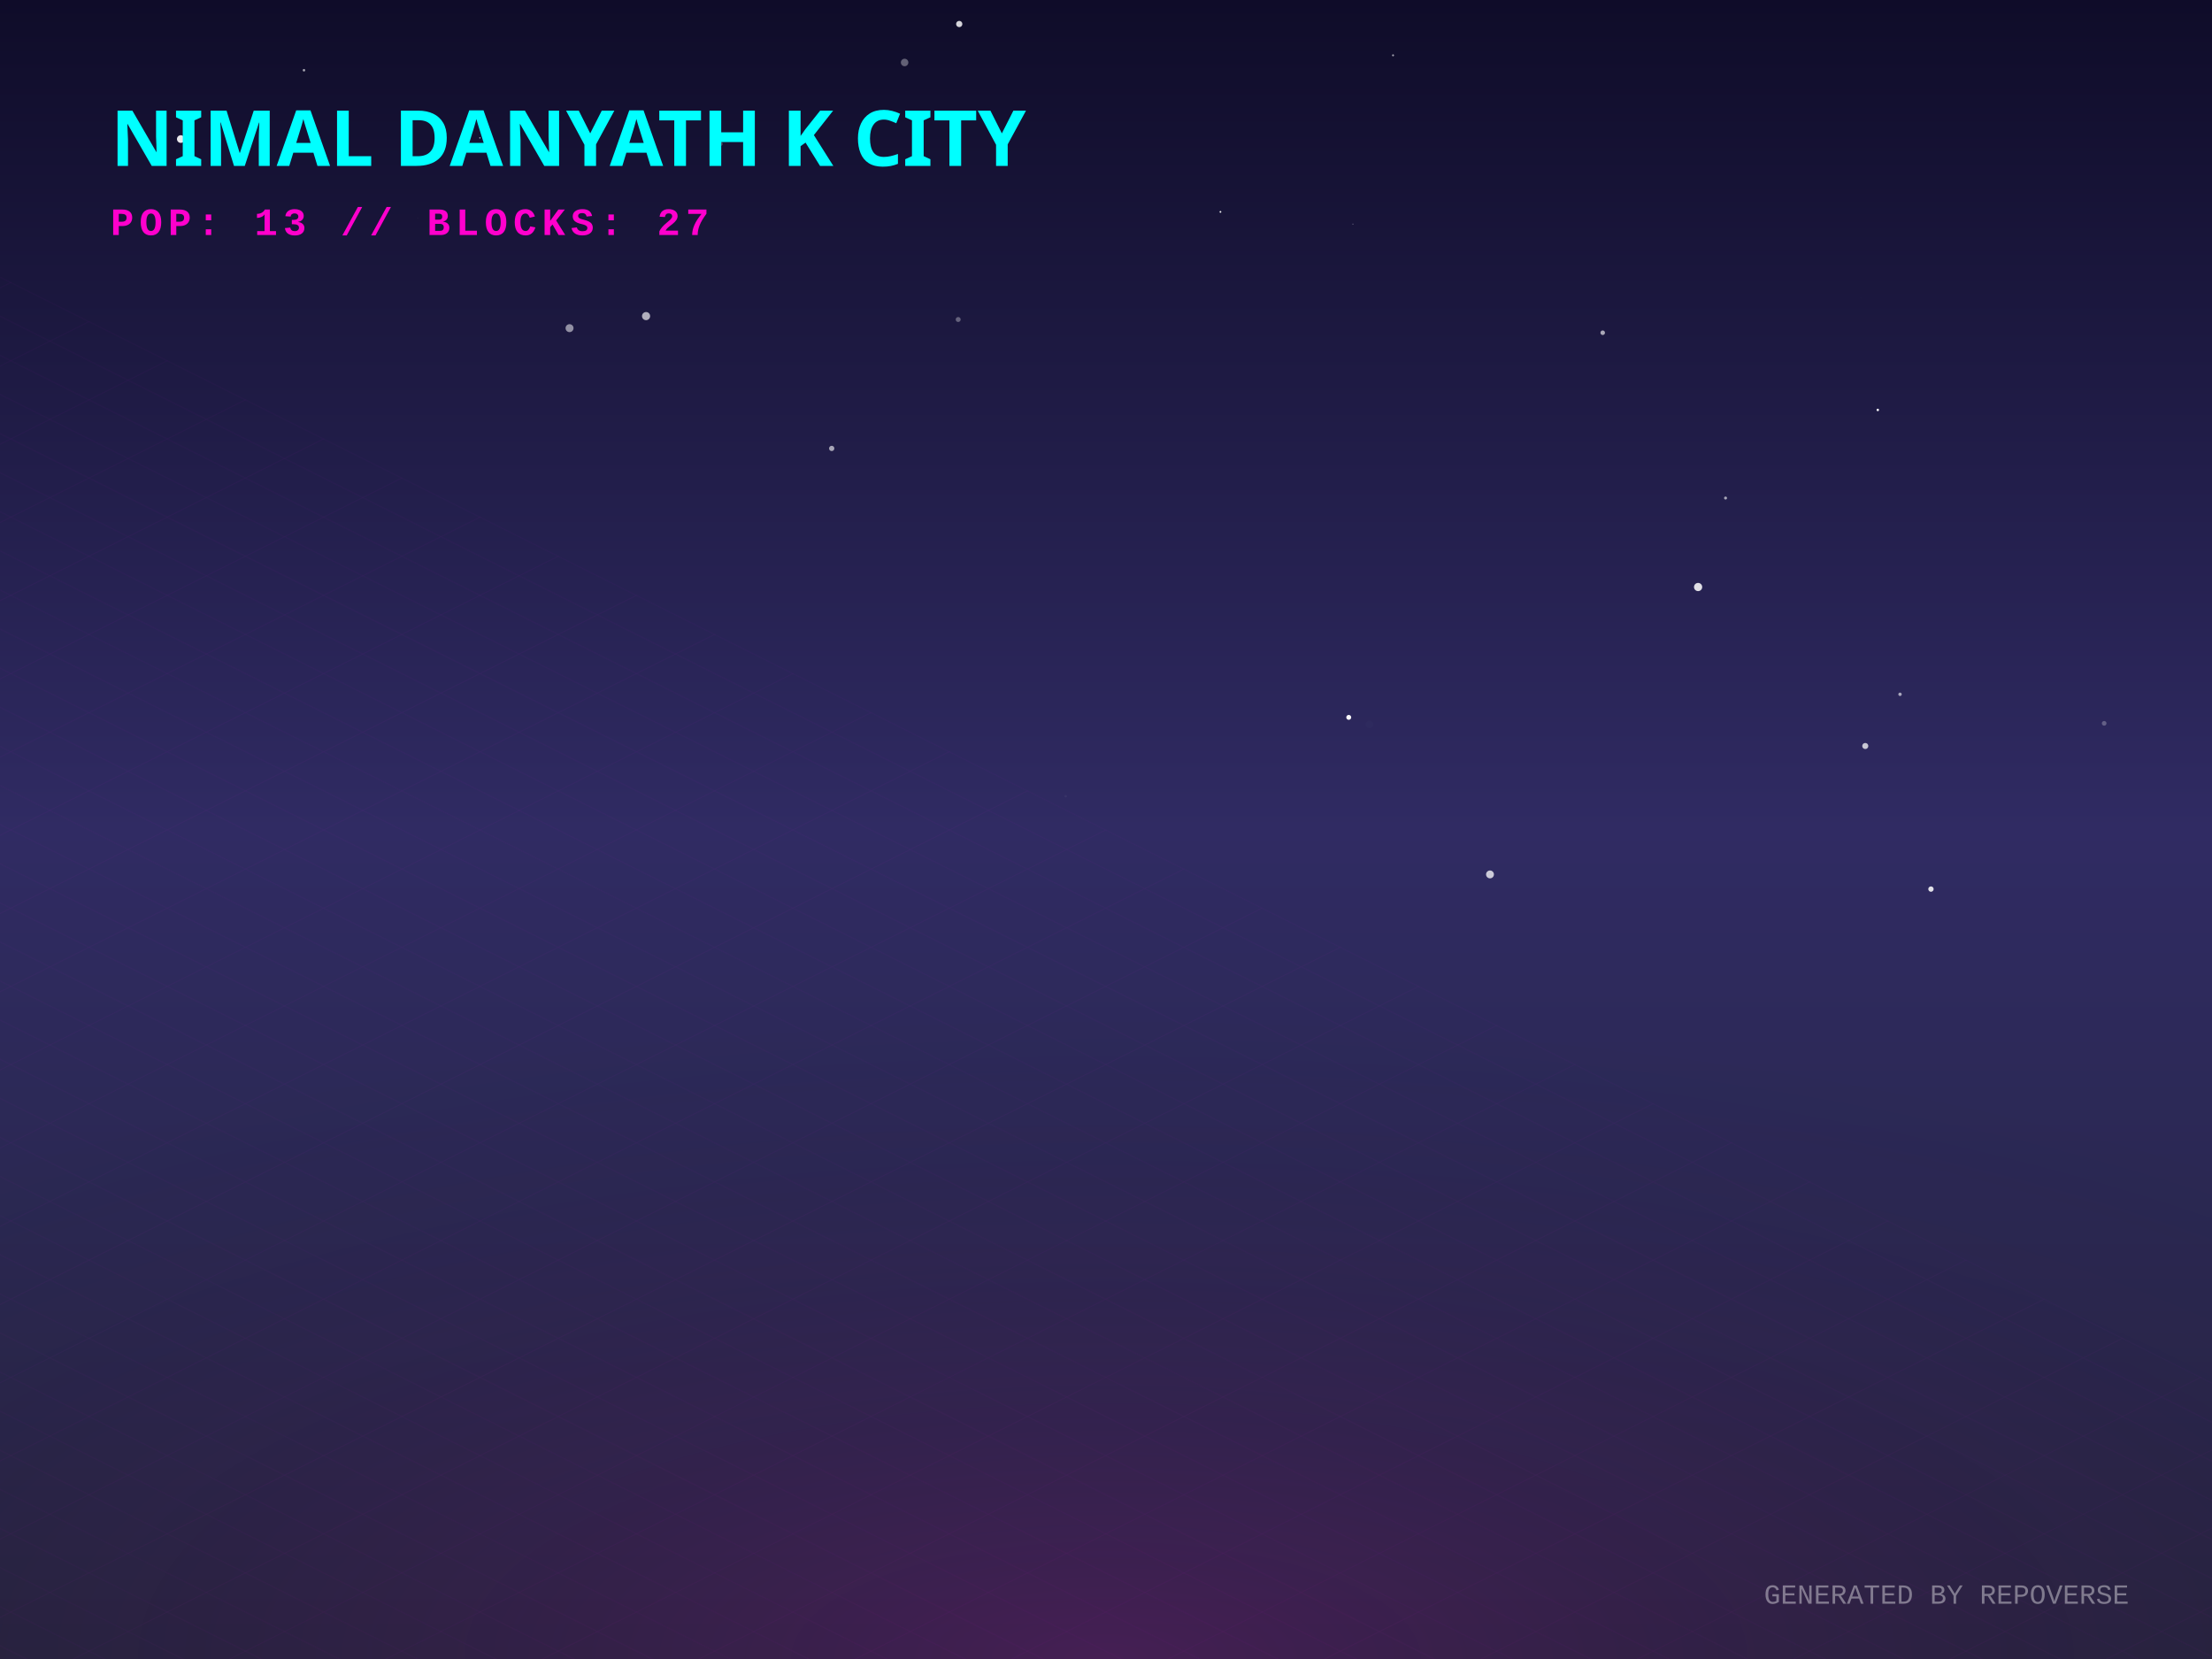
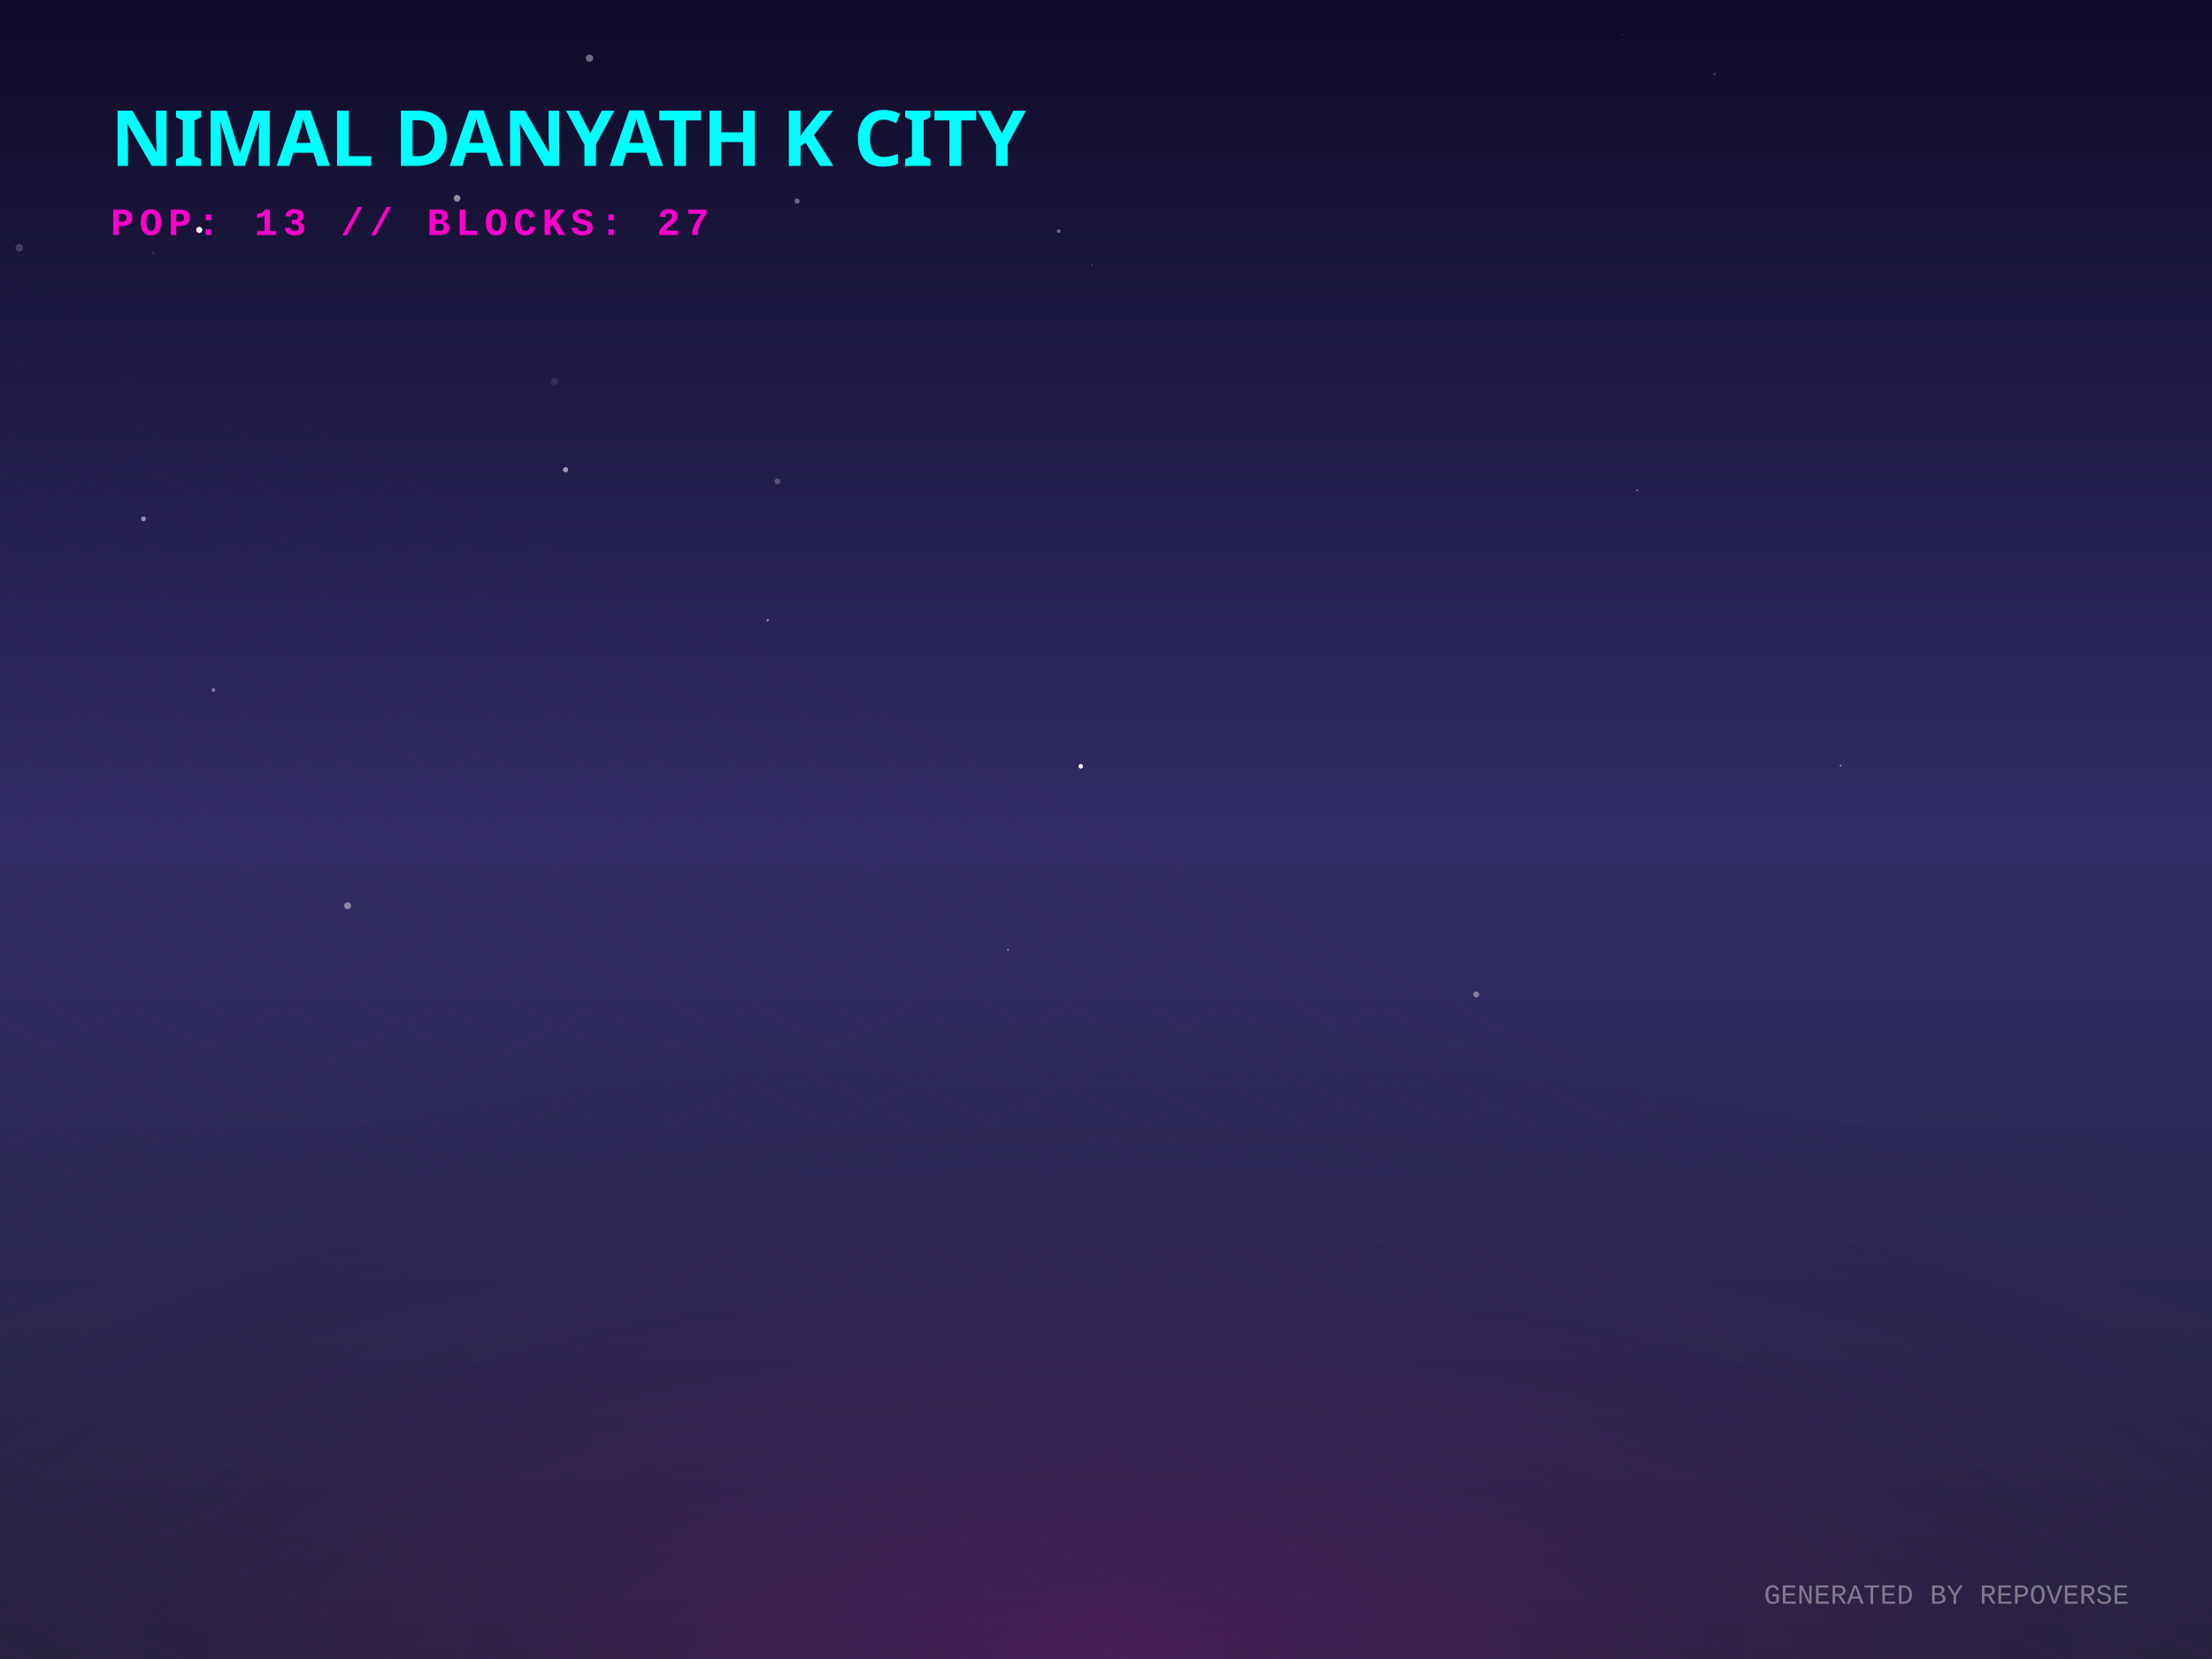
<svg xmlns="http://www.w3.org/2000/svg" width="800" height="600" viewBox="0 0 800 600">
  <defs>
    <linearGradient id="skyGradient" x1="0%" y1="0%" x2="0%" y2="100%">
      <stop offset="0%" stop-color="#0f0c29" />
      <stop offset="50%" stop-color="#302b63" />
      <stop offset="100%" stop-color="#24243e" />
    </linearGradient>
    <pattern id="gridPattern" width="40" height="20" patternUnits="userSpaceOnUse" patternTransform="rotate(0)">
      <path d="M 40 0 L 0 0 0 20" fill="none" stroke="magenta" stroke-width="0.5" opacity="0.2" />
    </pattern>
    <radialGradient id="floorGlow" cx="50%" cy="100%" r="80%">
      <stop offset="0%" stop-color="#ff00cc" stop-opacity="0.15" />
      <stop offset="100%" stop-color="transparent" />
    </radialGradient>
    <linearGradient id="gradLeft-happy" x1="0%" y1="0%" x2="100%" y2="100%">
      <stop offset="0%" stop-color="#FFD700" stop-opacity="0.8" />
      <stop offset="100%" stop-color="#050510" stop-opacity="0.9" />
    </linearGradient>
    <linearGradient id="gradRight-happy" x1="0%" y1="0%" x2="0%" y2="100%">
      <stop offset="0%" stop-color="#FFD700" stop-opacity="0.6" />
      <stop offset="100%" stop-color="#0b0b1a" stop-opacity="0.8" />
    </linearGradient>
    <linearGradient id="gradLeft-focused" x1="0%" y1="0%" x2="100%" y2="100%">
      <stop offset="0%" stop-color="#00FF94" stop-opacity="0.8" />
      <stop offset="100%" stop-color="#050510" stop-opacity="0.9" />
    </linearGradient>
    <linearGradient id="gradRight-focused" x1="0%" y1="0%" x2="0%" y2="100%">
      <stop offset="0%" stop-color="#00FF94" stop-opacity="0.6" />
      <stop offset="100%" stop-color="#0b0b1a" stop-opacity="0.8" />
    </linearGradient>
    <linearGradient id="gradLeft-calm" x1="0%" y1="0%" x2="100%" y2="100%">
      <stop offset="0%" stop-color="#00C2FF" stop-opacity="0.8" />
      <stop offset="100%" stop-color="#050510" stop-opacity="0.9" />
    </linearGradient>
    <linearGradient id="gradRight-calm" x1="0%" y1="0%" x2="0%" y2="100%">
      <stop offset="0%" stop-color="#00C2FF" stop-opacity="0.6" />
      <stop offset="100%" stop-color="#0b0b1a" stop-opacity="0.8" />
    </linearGradient>
    <linearGradient id="gradLeft-stressed" x1="0%" y1="0%" x2="100%" y2="100%">
      <stop offset="0%" stop-color="#FF2A6D" stop-opacity="0.8" />
      <stop offset="100%" stop-color="#050510" stop-opacity="0.9" />
    </linearGradient>
    <linearGradient id="gradRight-stressed" x1="0%" y1="0%" x2="0%" y2="100%">
      <stop offset="0%" stop-color="#FF2A6D" stop-opacity="0.6" />
      <stop offset="100%" stop-color="#0b0b1a" stop-opacity="0.8" />
    </linearGradient>
    <linearGradient id="gradLeft-energetic" x1="0%" y1="0%" x2="100%" y2="100%">
      <stop offset="0%" stop-color="#D300C5" stop-opacity="0.8" />
      <stop offset="100%" stop-color="#050510" stop-opacity="0.9" />
    </linearGradient>
    <linearGradient id="gradRight-energetic" x1="0%" y1="0%" x2="0%" y2="100%">
      <stop offset="0%" stop-color="#D300C5" stop-opacity="0.6" />
      <stop offset="100%" stop-color="#0b0b1a" stop-opacity="0.8" />
    </linearGradient>
  </defs>
  <rect width="100%" height="100%" fill="url(#skyGradient)" />
-   <circle cx="260.685" cy="52.046" r="0.692" fill="white" opacity="0.232" />
-   <circle cx="624.07" cy="180.124" r="0.538" fill="white" opacity="0.605" />
-   <circle cx="698.359" cy="321.548" r="0.969" fill="white" opacity="0.859" />
-   <circle cx="489.294" cy="81.057" r="0.198" fill="white" opacity="0.375" />
-   <circle cx="151.082" cy="78.911" r="0.166" fill="white" opacity="0.04" />
-   <circle cx="65.384" cy="50.29" r="1.388" fill="white" opacity="0.903" />
-   <circle cx="109.935" cy="25.401" r="0.455" fill="white" opacity="0.61" />
-   <circle cx="173.563" cy="49.866" r="0.251" fill="white" opacity="0.669" />
-   <circle cx="327.166" cy="22.598" r="1.357" fill="white" opacity="0.34" />
-   <circle cx="503.816" cy="20.006" r="0.354" fill="white" opacity="0.628" />
-   <circle cx="205.983" cy="118.68" r="1.44" fill="white" opacity="0.522" />
-   <circle cx="56.543" cy="55.67" r="0.278" fill="white" opacity="0.334" />
-   <circle cx="233.662" cy="114.323" r="1.472" fill="white" opacity="0.656" />
-   <circle cx="674.602" cy="269.801" r="1.099" fill="white" opacity="0.736" />
-   <circle cx="385.423" cy="287.967" r="0.441" fill="white" opacity="0.044" />
-   <circle cx="579.639" cy="120.338" r="0.827" fill="white" opacity="0.624" />
-   <circle cx="495.299" cy="261.997" r="1.356" fill="white" opacity="0.015" />
-   <circle cx="614.142" cy="212.306" r="1.486" fill="white" opacity="0.854" />
-   <circle cx="189.874" cy="47.769" r="0.01" fill="white" opacity="0.962" />
-   <circle cx="346.543" cy="115.553" r="0.898" fill="white" opacity="0.322" />
-   <circle cx="761" cy="261.604" r="0.844" fill="white" opacity="0.261" />
-   <circle cx="441.388" cy="76.628" r="0.318" fill="white" opacity="0.956" />
-   <circle cx="346.922" cy="8.682" r="1.133" fill="white" opacity="0.821" />
-   <circle cx="673.045" cy="107.57" r="0.034" fill="white" opacity="0.537" />
-   <circle cx="487.792" cy="259.447" r="0.892" fill="white" opacity="0.971" />
-   <circle cx="687.172" cy="251.104" r="0.616" fill="white" opacity="0.6" />
-   <circle cx="538.877" cy="316.245" r="1.424" fill="white" opacity="0.756" />
-   <circle cx="679.127" cy="148.263" r="0.448" fill="white" opacity="0.949" />
-   <circle cx="300.797" cy="162.183" r="0.958" fill="white" opacity="0.605" />
-   <circle cx="91.121" cy="48.459" r="0.982" fill="white" opacity="0.309" />
+   <circle cx="51.885" cy="187.635" r="0.859" fill="white" opacity="0.5" />
+   <circle cx="364.55" cy="343.477" r="0.345" fill="white" opacity="0.495" />
+   <circle cx="620.13" cy="26.743" r="0.421" fill="white" opacity="0.236" />
+   <circle cx="288.244" cy="72.737" r="0.926" fill="white" opacity="0.355" />
+   <circle cx="739.244" cy="43.597" r="0.293" fill="white" opacity="0.063" />
+   <circle cx="123.536" cy="28.354" r="0.069" fill="white" opacity="0.061" />
+   <circle cx="327.656" cy="59.692" r="1.063" fill="white" opacity="0.104" />
+   <circle cx="592.135" cy="177.341" r="0.311" fill="white" opacity="0.505" />
+   <circle cx="139.786" cy="311.115" r="0.056" fill="white" opacity="0.16" />
+   <circle cx="382.893" cy="83.584" r="0.669" fill="white" opacity="0.356" />
+   <circle cx="586.887" cy="12.632" r="0.122" fill="white" opacity="0.566" />
+   <circle cx="204.538" cy="169.873" r="0.938" fill="white" opacity="0.565" />
+   <circle cx="77.171" cy="249.556" r="0.687" fill="white" opacity="0.371" />
+   <circle cx="482.437" cy="39.461" r="0.237" fill="white" opacity="0.084" />
+   <circle cx="665.642" cy="276.911" r="0.234" fill="white" opacity="0.995" />
+   <circle cx="390.864" cy="277.136" r="0.833" fill="white" opacity="0.961" />
+   <circle cx="200.58" cy="137.95" r="1.346" fill="white" opacity="0.088" />
+   <circle cx="533.91" cy="359.659" r="1.067" fill="white" opacity="0.42" />
+   <circle cx="213.187" cy="21.039" r="1.319" fill="white" opacity="0.384" />
+   <circle cx="277.65" cy="224.337" r="0.427" fill="white" opacity="0.484" />
+   <circle cx="395.029" cy="95.775" r="0.191" fill="white" opacity="0.569" />
+   <circle cx="72.076" cy="83.14" r="1.105" fill="white" opacity="0.966" />
+   <circle cx="281.18" cy="174.061" r="1.071" fill="white" opacity="0.226" />
+   <circle cx="125.731" cy="327.544" r="1.258" fill="white" opacity="0.433" />
+   <circle cx="677.898" cy="305.703" r="0.112" fill="white" opacity="0.438" />
+   <circle cx="149.4" cy="186.669" r="0.149" fill="white" opacity="0.041" />
+   <circle cx="737.634" cy="58.428" r="0.062" fill="white" opacity="0.24" />
+   <circle cx="165.308" cy="71.714" r="1.206" fill="white" opacity="0.517" />
+   <circle cx="55.477" cy="91.464" r="0.317" fill="white" opacity="0.233" />
+   <circle cx="6.999" cy="89.604" r="1.4" fill="white" opacity="0.173" />
  <g transform="translate(0, 300) scale(1, 0.5)">
    <rect x="-800" y="0" width="2400" height="1200" fill="url(#gridPattern)" opacity="0.3" transform="rotate(45, 400, 0)" />
  </g>
  <rect x="0" y="300" width="800" height="300" fill="url(#floorGlow)" />
  <g transform="translate(40, 60)">
    <text fill="cyan" font-family="Verdana, sans-serif" font-size="28" font-weight="900" style="text-shadow: 0 0 10px cyan;">NIMAL DANYATH K CITY</text>
    <text y="25" fill="#ff00cc" font-family="Courier New, monospace" font-size="14" font-weight="bold" letter-spacing="2">POP: 13 // BLOCKS: 27</text>
  </g>
  <g transform="translate(0, 50)">
    <a href="https://github.com/nimaldanyathk/repo-verse" target="_blank">
      <g class="building" opacity="0">
        <animate attributeName="opacity" values="0;1" dur="0.8s" begin="0s" fill="freeze" />
        <ellipse cx="400" cy="292.833" rx="22.5" ry="12" fill="black" opacity="0.4" blur="2" />
-         <path d="M 385 219.933 l 0 72.9 l 15 7.5 l 0 -72.9 z" fill="url(#gradLeft-focused)" stroke="none" />
-         <path d="M 415 219.933 l 0 72.9 l -15 7.5 l 0 -72.9 z" fill="url(#gradRight-focused)" stroke="none" />
-         <path d="M 400 212.433 l 15 7.5 l -15 7.5 l -15 -7.5 z" fill="#E0FFF1" fill-opacity="0.9" stroke="none" />
-         <path d="M 385 219.933 l 0 72.9 l 15 7.5 l 0 -72.9 z" fill="none" stroke="#00FF94" stroke-width="0.5" opacity="0.5" />
-         <path d="M 415 219.933 l 0 72.9 l -15 7.5 l 0 -72.9 z" fill="none" stroke="#00FF94" stroke-width="0.5" opacity="0.5" />
+         <path d="M 385 219.613 l 0 73.22 l 15 7.5 l 0 -73.22 z" fill="url(#gradLeft-focused)" stroke="none" />
+         <path d="M 415 219.613 l 0 73.22 l -15 7.5 l 0 -73.22 z" fill="url(#gradRight-focused)" stroke="none" />
+         <path d="M 400 212.113 l 15 7.5 l -15 7.5 l -15 -7.5 z" fill="#E0FFF1" fill-opacity="0.9" stroke="none" />
+         <path d="M 385 219.613 l 0 73.22 l 15 7.5 l 0 -73.22 z" fill="none" stroke="#00FF94" stroke-width="0.5" opacity="0.5" />
+         <path d="M 415 219.613 l 0 73.22 l -15 7.5 l 0 -73.22 z" fill="none" stroke="#00FF94" stroke-width="0.5" opacity="0.5" />
+         <path d="M 404 277.333 l 7 4" stroke="#E0FFF1" stroke-width="2" stroke-opacity="0.6" />
        <path d="M 389 279.333 l 7 -4" stroke="#E0FFF1" stroke-width="2" stroke-opacity="0.4" />
        <path d="M 404 267.333 l 7 4" stroke="#E0FFF1" stroke-width="2" stroke-opacity="0.6" />
        <path d="M 389 269.333 l 7 -4" stroke="#E0FFF1" stroke-width="2" stroke-opacity="0.4" />
-         <path d="M 389 259.333 l 7 -4" stroke="#E0FFF1" stroke-width="2" stroke-opacity="0.4" />
+         <path d="M 404 257.333 l 7 4" stroke="#E0FFF1" stroke-width="2" stroke-opacity="0.6" />
        <path d="M 404 247.333 l 7 4" stroke="#E0FFF1" stroke-width="2" stroke-opacity="0.6" />
+         <path d="M 389 249.333 l 7 -4" stroke="#E0FFF1" stroke-width="2" stroke-opacity="0.4" />
        <path d="M 404 237.333 l 7 4" stroke="#E0FFF1" stroke-width="2" stroke-opacity="0.6" />
-         <path d="M 389 239.333 l 7 -4" stroke="#E0FFF1" stroke-width="2" stroke-opacity="0.4" />
        <path d="M 404 227.333 l 7 4" stroke="#E0FFF1" stroke-width="2" stroke-opacity="0.6" />
-         <line x1="400" y1="212.433" x2="400" y2="192.433" stroke="#E0FFF1" stroke-width="1.5" />
-         <circle cx="400" cy="192.433" r="1.5" fill="white">
-           <animate attributeName="opacity" values="0.2;1;0.2" dur="2.488s" repeatCount="indefinite" />
+         <path d="M 389 229.333 l 7 -4" stroke="#E0FFF1" stroke-width="2" stroke-opacity="0.4" />
+         <line x1="400" y1="212.113" x2="400" y2="192.113" stroke="#E0FFF1" stroke-width="1.5" />
+         <circle cx="400" cy="192.113" r="1.5" fill="white">
+           <animate attributeName="opacity" values="0.2;1;0.2" dur="1.478s" repeatCount="indefinite" />
        </circle>
      </g>
    </a>
    <a href="https://github.com/nimaldanyathk/Semicolon-Embedded-C-Project" target="_blank">
      <g class="building" opacity="0">
        <animate attributeName="opacity" values="0;1" dur="0.8s" begin="0.05s" fill="freeze" />
        <ellipse cx="424" cy="302.913" rx="16.74" ry="8.928" fill="black" opacity="0.4" blur="2" />
        <path d="M 412.84 273.033 l 0 29.88 l 11.16 5.58 l 0 -29.88 z" fill="url(#gradLeft-focused)" stroke="none" />
        <path d="M 435.16 273.033 l 0 29.88 l -11.16 5.58 l 0 -29.88 z" fill="url(#gradRight-focused)" stroke="none" />
        <path d="M 424 267.453 l 11.16 5.58 l -11.16 5.58 l -11.16 -5.58 z" fill="#E0FFF1" fill-opacity="0.9" stroke="none" />
        <path d="M 412.84 273.033 l 0 29.88 l 11.16 5.58 l 0 -29.88 z" fill="none" stroke="#00FF94" stroke-width="0.5" opacity="0.5" />
        <path d="M 435.16 273.033 l 0 29.88 l -11.16 5.58 l 0 -29.88 z" fill="none" stroke="#00FF94" stroke-width="0.5" opacity="0.5" />
      </g>
    </a>
    <a href="https://github.com/nimaldanyathk/Discrete_Mathematics_Algorithms" target="_blank">
      <g class="building" opacity="0">
        <animate attributeName="opacity" values="0;1" dur="0.8s" begin="0.1s" fill="freeze" />
        <ellipse cx="376" cy="301.136" rx="11.408" ry="6.084" fill="black" opacity="0.4" blur="2" />
        <path d="M 368.395 281.136 l 0 20 l 7.605 3.803 l 0 -20 z" fill="url(#gradLeft-calm)" stroke="none" />
        <path d="M 383.605 281.136 l 0 20 l -7.605 3.803 l 0 -20 z" fill="url(#gradRight-calm)" stroke="none" />
        <path d="M 376 277.333 l 7.605 3.803 l -7.605 3.803 l -7.605 -3.803 z" fill="#D1F4FF" fill-opacity="0.9" stroke="none" />
        <path d="M 368.395 281.136 l 0 20 l 7.605 3.803 l 0 -20 z" fill="none" stroke="#00C2FF" stroke-width="0.5" opacity="0.5" />
        <path d="M 383.605 281.136 l 0 20 l -7.605 3.803 l 0 -20 z" fill="none" stroke="#00C2FF" stroke-width="0.5" opacity="0.5" />
      </g>
    </a>
    <a href="https://github.com/nimaldanyathk/sparkd" target="_blank">
      <g class="building" opacity="0">
        <animate attributeName="opacity" values="0;1" dur="0.8s" begin="0.15s" fill="freeze" />
        <ellipse cx="448" cy="316.833" rx="22.5" ry="12" fill="black" opacity="0.4" blur="2" />
        <path d="M 433 248.473 l 0 68.36 l 15 7.5 l 0 -68.36 z" fill="url(#gradLeft-calm)" stroke="none" />
        <path d="M 463 248.473 l 0 68.36 l -15 7.5 l 0 -68.36 z" fill="url(#gradRight-calm)" stroke="none" />
        <path d="M 448 240.973 l 15 7.5 l -15 7.5 l -15 -7.5 z" fill="#D1F4FF" fill-opacity="0.9" stroke="none" />
        <path d="M 433 248.473 l 0 68.36 l 15 7.5 l 0 -68.36 z" fill="none" stroke="#00C2FF" stroke-width="0.5" opacity="0.5" />
        <path d="M 463 248.473 l 0 68.36 l -15 7.5 l 0 -68.36 z" fill="none" stroke="#00C2FF" stroke-width="0.5" opacity="0.5" />
-         <path d="M 452 301.333 l 7 4" stroke="#D1F4FF" stroke-width="2" stroke-opacity="0.6" />
-         <path d="M 437 303.333 l 7 -4" stroke="#D1F4FF" stroke-width="2" stroke-opacity="0.4" />
        <path d="M 437 293.333 l 7 -4" stroke="#D1F4FF" stroke-width="2" stroke-opacity="0.4" />
-         <path d="M 452 281.333 l 7 4" stroke="#D1F4FF" stroke-width="2" stroke-opacity="0.6" />
        <path d="M 437 283.333 l 7 -4" stroke="#D1F4FF" stroke-width="2" stroke-opacity="0.4" />
+         <path d="M 452 271.333 l 7 4" stroke="#D1F4FF" stroke-width="2" stroke-opacity="0.6" />
        <path d="M 437 273.333 l 7 -4" stroke="#D1F4FF" stroke-width="2" stroke-opacity="0.4" />
        <path d="M 452 261.333 l 7 4" stroke="#D1F4FF" stroke-width="2" stroke-opacity="0.6" />
-         <path d="M 437 263.333 l 7 -4" stroke="#D1F4FF" stroke-width="2" stroke-opacity="0.4" />
      </g>
    </a>
    <a href="https://github.com/nimaldanyathk/Linear_Algebra_Matlab" target="_blank">
      <g class="building" opacity="0">
        <animate attributeName="opacity" values="0;1" dur="0.8s" begin="0.2s" fill="freeze" />
        <ellipse cx="400" cy="316.833" rx="22.5" ry="12" fill="black" opacity="0.4" blur="2" />
        <path d="M 385 150.113 l 0 166.72 l 15 7.5 l 0 -166.72 z" fill="url(#gradLeft-stressed)" stroke="none" />
        <path d="M 415 150.113 l 0 166.72 l -15 7.5 l 0 -166.72 z" fill="url(#gradRight-stressed)" stroke="none" />
        <path d="M 400 142.613 l 15 7.5 l -15 7.5 l -15 -7.5 z" fill="#FFD1E0" fill-opacity="0.9" stroke="none" />
        <path d="M 385 150.113 l 0 166.72 l 15 7.5 l 0 -166.72 z" fill="none" stroke="#FF2A6D" stroke-width="0.5" opacity="0.5" />
        <path d="M 415 150.113 l 0 166.72 l -15 7.5 l 0 -166.72 z" fill="none" stroke="#FF2A6D" stroke-width="0.5" opacity="0.5" />
        <path d="M 404 301.333 l 7 4" stroke="#FFD1E0" stroke-width="2" stroke-opacity="0.6" />
        <path d="M 389 303.333 l 7 -4" stroke="#FFD1E0" stroke-width="2" stroke-opacity="0.4" />
-         <path d="M 404 291.333 l 7 4" stroke="#FFD1E0" stroke-width="2" stroke-opacity="0.6" />
        <path d="M 389 293.333 l 7 -4" stroke="#FFD1E0" stroke-width="2" stroke-opacity="0.4" />
        <path d="M 389 283.333 l 7 -4" stroke="#FFD1E0" stroke-width="2" stroke-opacity="0.4" />
+         <path d="M 404 271.333 l 7 4" stroke="#FFD1E0" stroke-width="2" stroke-opacity="0.6" />
        <path d="M 389 273.333 l 7 -4" stroke="#FFD1E0" stroke-width="2" stroke-opacity="0.4" />
        <path d="M 389 263.333 l 7 -4" stroke="#FFD1E0" stroke-width="2" stroke-opacity="0.4" />
-         <path d="M 404 251.333 l 7 4" stroke="#FFD1E0" stroke-width="2" stroke-opacity="0.6" />
-         <path d="M 389 243.333 l 7 -4" stroke="#FFD1E0" stroke-width="2" stroke-opacity="0.4" />
+         <path d="M 389 253.333 l 7 -4" stroke="#FFD1E0" stroke-width="2" stroke-opacity="0.4" />
+         <path d="M 404 241.333 l 7 4" stroke="#FFD1E0" stroke-width="2" stroke-opacity="0.6" />
        <path d="M 404 231.333 l 7 4" stroke="#FFD1E0" stroke-width="2" stroke-opacity="0.6" />
        <path d="M 389 233.333 l 7 -4" stroke="#FFD1E0" stroke-width="2" stroke-opacity="0.4" />
-         <path d="M 389 223.333 l 7 -4" stroke="#FFD1E0" stroke-width="2" stroke-opacity="0.4" />
        <path d="M 404 211.333 l 7 4" stroke="#FFD1E0" stroke-width="2" stroke-opacity="0.6" />
+         <path d="M 389 213.333 l 7 -4" stroke="#FFD1E0" stroke-width="2" stroke-opacity="0.4" />
        <path d="M 404 201.333 l 7 4" stroke="#FFD1E0" stroke-width="2" stroke-opacity="0.6" />
-         <path d="M 389 203.333 l 7 -4" stroke="#FFD1E0" stroke-width="2" stroke-opacity="0.4" />
-         <path d="M 404 191.333 l 7 4" stroke="#FFD1E0" stroke-width="2" stroke-opacity="0.6" />
-         <path d="M 389 183.333 l 7 -4" stroke="#FFD1E0" stroke-width="2" stroke-opacity="0.4" />
-         <path d="M 404 161.333 l 7 4" stroke="#FFD1E0" stroke-width="2" stroke-opacity="0.6" />
+         <path d="M 389 193.333 l 7 -4" stroke="#FFD1E0" stroke-width="2" stroke-opacity="0.4" />
+         <path d="M 404 181.333 l 7 4" stroke="#FFD1E0" stroke-width="2" stroke-opacity="0.6" />
+         <path d="M 404 171.333 l 7 4" stroke="#FFD1E0" stroke-width="2" stroke-opacity="0.6" />
+         <path d="M 389 173.333 l 7 -4" stroke="#FFD1E0" stroke-width="2" stroke-opacity="0.4" />
+         <path d="M 389 163.333 l 7 -4" stroke="#FFD1E0" stroke-width="2" stroke-opacity="0.4" />
      </g>
    </a>
    <a href="https://github.com/nimaldanyathk/E-HealthCare-Management-System" target="_blank">
      <g class="building" opacity="0">
        <animate attributeName="opacity" values="0;1" dur="0.8s" begin="0.25s" fill="freeze" />
        <ellipse cx="352" cy="316.833" rx="22.5" ry="12" fill="black" opacity="0.4" blur="2" />
        <path d="M 337 277.553 l 0 39.28 l 15 7.5 l 0 -39.28 z" fill="url(#gradLeft-energetic)" stroke="none" />
        <path d="M 367 277.553 l 0 39.28 l -15 7.5 l 0 -39.28 z" fill="url(#gradRight-energetic)" stroke="none" />
        <path d="M 352 270.053 l 15 7.5 l -15 7.5 l -15 -7.5 z" fill="#FAD7FA" fill-opacity="0.9" stroke="none" />
        <path d="M 337 277.553 l 0 39.28 l 15 7.5 l 0 -39.28 z" fill="none" stroke="#D300C5" stroke-width="0.5" opacity="0.5" />
        <path d="M 367 277.553 l 0 39.28 l -15 7.5 l 0 -39.28 z" fill="none" stroke="#D300C5" stroke-width="0.5" opacity="0.5" />
      </g>
    </a>
    <a href="https://github.com/nimaldanyathk/TheInspirationalBoat" target="_blank">
      <g class="building" opacity="0">
        <animate attributeName="opacity" values="0;1" dur="0.8s" begin="0.3s" fill="freeze" />
        <ellipse cx="472" cy="328.833" rx="22.5" ry="12" fill="black" opacity="0.4" blur="2" />
        <path d="M 457 118.833 l 0 210 l 15 7.5 l 0 -210 z" fill="url(#gradLeft-stressed)" stroke="none" />
        <path d="M 487 118.833 l 0 210 l -15 7.5 l 0 -210 z" fill="url(#gradRight-stressed)" stroke="none" />
        <path d="M 472 111.333 l 15 7.5 l -15 7.5 l -15 -7.5 z" fill="#FFD1E0" fill-opacity="0.9" stroke="none" />
        <path d="M 457 118.833 l 0 210 l 15 7.5 l 0 -210 z" fill="none" stroke="#FF2A6D" stroke-width="0.5" opacity="0.5" />
        <path d="M 487 118.833 l 0 210 l -15 7.5 l 0 -210 z" fill="none" stroke="#FF2A6D" stroke-width="0.5" opacity="0.5" />
-         <path d="M 476 313.333 l 7 4" stroke="#FFD1E0" stroke-width="2" stroke-opacity="0.6" />
        <path d="M 461 315.333 l 7 -4" stroke="#FFD1E0" stroke-width="2" stroke-opacity="0.4" />
-         <path d="M 476 303.333 l 7 4" stroke="#FFD1E0" stroke-width="2" stroke-opacity="0.6" />
+         <path d="M 461 305.333 l 7 -4" stroke="#FFD1E0" stroke-width="2" stroke-opacity="0.4" />
        <path d="M 476 293.333 l 7 4" stroke="#FFD1E0" stroke-width="2" stroke-opacity="0.6" />
        <path d="M 461 295.333 l 7 -4" stroke="#FFD1E0" stroke-width="2" stroke-opacity="0.4" />
-         <path d="M 476 273.333 l 7 4" stroke="#FFD1E0" stroke-width="2" stroke-opacity="0.6" />
+         <path d="M 476 283.333 l 7 4" stroke="#FFD1E0" stroke-width="2" stroke-opacity="0.6" />
        <path d="M 461 275.333 l 7 -4" stroke="#FFD1E0" stroke-width="2" stroke-opacity="0.4" />
        <path d="M 476 263.333 l 7 4" stroke="#FFD1E0" stroke-width="2" stroke-opacity="0.6" />
        <path d="M 461 265.333 l 7 -4" stroke="#FFD1E0" stroke-width="2" stroke-opacity="0.4" />
+         <path d="M 476 253.333 l 7 4" stroke="#FFD1E0" stroke-width="2" stroke-opacity="0.6" />
        <path d="M 461 255.333 l 7 -4" stroke="#FFD1E0" stroke-width="2" stroke-opacity="0.4" />
        <path d="M 476 243.333 l 7 4" stroke="#FFD1E0" stroke-width="2" stroke-opacity="0.6" />
        <path d="M 461 245.333 l 7 -4" stroke="#FFD1E0" stroke-width="2" stroke-opacity="0.4" />
        <path d="M 476 233.333 l 7 4" stroke="#FFD1E0" stroke-width="2" stroke-opacity="0.6" />
        <path d="M 461 235.333 l 7 -4" stroke="#FFD1E0" stroke-width="2" stroke-opacity="0.4" />
        <path d="M 476 223.333 l 7 4" stroke="#FFD1E0" stroke-width="2" stroke-opacity="0.6" />
        <path d="M 461 225.333 l 7 -4" stroke="#FFD1E0" stroke-width="2" stroke-opacity="0.4" />
        <path d="M 476 213.333 l 7 4" stroke="#FFD1E0" stroke-width="2" stroke-opacity="0.6" />
        <path d="M 461 215.333 l 7 -4" stroke="#FFD1E0" stroke-width="2" stroke-opacity="0.4" />
        <path d="M 476 203.333 l 7 4" stroke="#FFD1E0" stroke-width="2" stroke-opacity="0.6" />
+         <path d="M 461 205.333 l 7 -4" stroke="#FFD1E0" stroke-width="2" stroke-opacity="0.4" />
+         <path d="M 461 195.333 l 7 -4" stroke="#FFD1E0" stroke-width="2" stroke-opacity="0.4" />
        <path d="M 476 183.333 l 7 4" stroke="#FFD1E0" stroke-width="2" stroke-opacity="0.6" />
-         <path d="M 461 175.333 l 7 -4" stroke="#FFD1E0" stroke-width="2" stroke-opacity="0.4" />
+         <path d="M 461 185.333 l 7 -4" stroke="#FFD1E0" stroke-width="2" stroke-opacity="0.4" />
+         <path d="M 476 173.333 l 7 4" stroke="#FFD1E0" stroke-width="2" stroke-opacity="0.6" />
        <path d="M 476 163.333 l 7 4" stroke="#FFD1E0" stroke-width="2" stroke-opacity="0.6" />
-         <path d="M 476 153.333 l 7 4" stroke="#FFD1E0" stroke-width="2" stroke-opacity="0.6" />
        <path d="M 476 143.333 l 7 4" stroke="#FFD1E0" stroke-width="2" stroke-opacity="0.6" />
-         <path d="M 461 135.333 l 7 -4" stroke="#FFD1E0" stroke-width="2" stroke-opacity="0.4" />
+         <path d="M 461 145.333 l 7 -4" stroke="#FFD1E0" stroke-width="2" stroke-opacity="0.4" />
+         <path d="M 476 133.333 l 7 4" stroke="#FFD1E0" stroke-width="2" stroke-opacity="0.6" />
+         <path d="M 476 123.333 l 7 4" stroke="#FFD1E0" stroke-width="2" stroke-opacity="0.6" />
        <path d="M 461 125.333 l 7 -4" stroke="#FFD1E0" stroke-width="2" stroke-opacity="0.4" />
      </g>
    </a>
    <a href="https://github.com/nimaldanyathk/nimaldanyathk" target="_blank">
      <g class="building" opacity="0">
        <animate attributeName="opacity" values="0;1" dur="0.8s" begin="0.35s" fill="freeze" />
        <ellipse cx="424" cy="328.833" rx="22.5" ry="12" fill="black" opacity="0.4" blur="2" />
        <path d="M 409 123.833 l 0 205 l 15 7.5 l 0 -205 z" fill="url(#gradLeft-energetic)" stroke="none" />
        <path d="M 439 123.833 l 0 205 l -15 7.5 l 0 -205 z" fill="url(#gradRight-energetic)" stroke="none" />
        <path d="M 424 116.333 l 15 7.5 l -15 7.5 l -15 -7.5 z" fill="#FAD7FA" fill-opacity="0.9" stroke="none" />
        <path d="M 409 123.833 l 0 205 l 15 7.5 l 0 -205 z" fill="none" stroke="#D300C5" stroke-width="0.5" opacity="0.5" />
        <path d="M 439 123.833 l 0 205 l -15 7.5 l 0 -205 z" fill="none" stroke="#D300C5" stroke-width="0.5" opacity="0.5" />
        <path d="M 428 313.333 l 7 4" stroke="#FAD7FA" stroke-width="2" stroke-opacity="0.6" />
        <path d="M 413 315.333 l 7 -4" stroke="#FAD7FA" stroke-width="2" stroke-opacity="0.4" />
+         <path d="M 428 303.333 l 7 4" stroke="#FAD7FA" stroke-width="2" stroke-opacity="0.6" />
        <path d="M 413 305.333 l 7 -4" stroke="#FAD7FA" stroke-width="2" stroke-opacity="0.4" />
+         <path d="M 428 293.333 l 7 4" stroke="#FAD7FA" stroke-width="2" stroke-opacity="0.6" />
        <path d="M 428 283.333 l 7 4" stroke="#FAD7FA" stroke-width="2" stroke-opacity="0.6" />
        <path d="M 413 285.333 l 7 -4" stroke="#FAD7FA" stroke-width="2" stroke-opacity="0.4" />
        <path d="M 428 273.333 l 7 4" stroke="#FAD7FA" stroke-width="2" stroke-opacity="0.6" />
+         <path d="M 413 275.333 l 7 -4" stroke="#FAD7FA" stroke-width="2" stroke-opacity="0.4" />
        <path d="M 428 263.333 l 7 4" stroke="#FAD7FA" stroke-width="2" stroke-opacity="0.6" />
        <path d="M 413 265.333 l 7 -4" stroke="#FAD7FA" stroke-width="2" stroke-opacity="0.4" />
        <path d="M 428 253.333 l 7 4" stroke="#FAD7FA" stroke-width="2" stroke-opacity="0.6" />
-         <path d="M 428 243.333 l 7 4" stroke="#FAD7FA" stroke-width="2" stroke-opacity="0.6" />
+         <path d="M 413 255.333 l 7 -4" stroke="#FAD7FA" stroke-width="2" stroke-opacity="0.4" />
+         <path d="M 413 245.333 l 7 -4" stroke="#FAD7FA" stroke-width="2" stroke-opacity="0.4" />
+         <path d="M 428 233.333 l 7 4" stroke="#FAD7FA" stroke-width="2" stroke-opacity="0.6" />
        <path d="M 413 235.333 l 7 -4" stroke="#FAD7FA" stroke-width="2" stroke-opacity="0.4" />
-         <path d="M 428 223.333 l 7 4" stroke="#FAD7FA" stroke-width="2" stroke-opacity="0.6" />
        <path d="M 413 225.333 l 7 -4" stroke="#FAD7FA" stroke-width="2" stroke-opacity="0.4" />
        <path d="M 428 213.333 l 7 4" stroke="#FAD7FA" stroke-width="2" stroke-opacity="0.6" />
        <path d="M 428 203.333 l 7 4" stroke="#FAD7FA" stroke-width="2" stroke-opacity="0.6" />
        <path d="M 428 193.333 l 7 4" stroke="#FAD7FA" stroke-width="2" stroke-opacity="0.6" />
-         <path d="M 413 195.333 l 7 -4" stroke="#FAD7FA" stroke-width="2" stroke-opacity="0.4" />
        <path d="M 428 183.333 l 7 4" stroke="#FAD7FA" stroke-width="2" stroke-opacity="0.6" />
-         <path d="M 428 173.333 l 7 4" stroke="#FAD7FA" stroke-width="2" stroke-opacity="0.6" />
+         <path d="M 413 185.333 l 7 -4" stroke="#FAD7FA" stroke-width="2" stroke-opacity="0.4" />
        <path d="M 413 175.333 l 7 -4" stroke="#FAD7FA" stroke-width="2" stroke-opacity="0.4" />
        <path d="M 413 165.333 l 7 -4" stroke="#FAD7FA" stroke-width="2" stroke-opacity="0.4" />
        <path d="M 428 153.333 l 7 4" stroke="#FAD7FA" stroke-width="2" stroke-opacity="0.6" />
+         <path d="M 413 155.333 l 7 -4" stroke="#FAD7FA" stroke-width="2" stroke-opacity="0.4" />
        <path d="M 428 143.333 l 7 4" stroke="#FAD7FA" stroke-width="2" stroke-opacity="0.6" />
+         <path d="M 413 145.333 l 7 -4" stroke="#FAD7FA" stroke-width="2" stroke-opacity="0.4" />
        <path d="M 428 133.333 l 7 4" stroke="#FAD7FA" stroke-width="2" stroke-opacity="0.6" />
      </g>
    </a>
    <a href="https://github.com/nimaldanyathk/react-bits" target="_blank">
      <g class="building" opacity="0">
        <animate attributeName="opacity" values="0;1" dur="0.8s" begin="0.4s" fill="freeze" />
        <ellipse cx="376" cy="328.833" rx="22.5" ry="12" fill="black" opacity="0.4" blur="2" />
        <path d="M 361 123.833 l 0 205 l 15 7.5 l 0 -205 z" fill="url(#gradLeft-stressed)" stroke="none" />
        <path d="M 391 123.833 l 0 205 l -15 7.5 l 0 -205 z" fill="url(#gradRight-stressed)" stroke="none" />
        <path d="M 376 116.333 l 15 7.5 l -15 7.5 l -15 -7.5 z" fill="#FFD1E0" fill-opacity="0.9" stroke="none" />
        <path d="M 361 123.833 l 0 205 l 15 7.5 l 0 -205 z" fill="none" stroke="#FF2A6D" stroke-width="0.5" opacity="0.5" />
        <path d="M 391 123.833 l 0 205 l -15 7.5 l 0 -205 z" fill="none" stroke="#FF2A6D" stroke-width="0.5" opacity="0.5" />
        <path d="M 380 313.333 l 7 4" stroke="#FFD1E0" stroke-width="2" stroke-opacity="0.6" />
        <path d="M 365 315.333 l 7 -4" stroke="#FFD1E0" stroke-width="2" stroke-opacity="0.4" />
-         <path d="M 380 303.333 l 7 4" stroke="#FFD1E0" stroke-width="2" stroke-opacity="0.6" />
+         <path d="M 365 305.333 l 7 -4" stroke="#FFD1E0" stroke-width="2" stroke-opacity="0.4" />
        <path d="M 380 293.333 l 7 4" stroke="#FFD1E0" stroke-width="2" stroke-opacity="0.6" />
+         <path d="M 365 295.333 l 7 -4" stroke="#FFD1E0" stroke-width="2" stroke-opacity="0.4" />
        <path d="M 380 283.333 l 7 4" stroke="#FFD1E0" stroke-width="2" stroke-opacity="0.6" />
        <path d="M 365 285.333 l 7 -4" stroke="#FFD1E0" stroke-width="2" stroke-opacity="0.4" />
        <path d="M 380 273.333 l 7 4" stroke="#FFD1E0" stroke-width="2" stroke-opacity="0.6" />
        <path d="M 365 275.333 l 7 -4" stroke="#FFD1E0" stroke-width="2" stroke-opacity="0.4" />
+         <path d="M 380 263.333 l 7 4" stroke="#FFD1E0" stroke-width="2" stroke-opacity="0.6" />
+         <path d="M 365 265.333 l 7 -4" stroke="#FFD1E0" stroke-width="2" stroke-opacity="0.4" />
        <path d="M 380 253.333 l 7 4" stroke="#FFD1E0" stroke-width="2" stroke-opacity="0.6" />
-         <path d="M 365 255.333 l 7 -4" stroke="#FFD1E0" stroke-width="2" stroke-opacity="0.4" />
        <path d="M 380 243.333 l 7 4" stroke="#FFD1E0" stroke-width="2" stroke-opacity="0.6" />
-         <path d="M 365 245.333 l 7 -4" stroke="#FFD1E0" stroke-width="2" stroke-opacity="0.4" />
        <path d="M 380 233.333 l 7 4" stroke="#FFD1E0" stroke-width="2" stroke-opacity="0.6" />
        <path d="M 365 235.333 l 7 -4" stroke="#FFD1E0" stroke-width="2" stroke-opacity="0.4" />
-         <path d="M 365 225.333 l 7 -4" stroke="#FFD1E0" stroke-width="2" stroke-opacity="0.4" />
+         <path d="M 380 223.333 l 7 4" stroke="#FFD1E0" stroke-width="2" stroke-opacity="0.6" />
        <path d="M 380 213.333 l 7 4" stroke="#FFD1E0" stroke-width="2" stroke-opacity="0.6" />
        <path d="M 365 215.333 l 7 -4" stroke="#FFD1E0" stroke-width="2" stroke-opacity="0.4" />
        <path d="M 380 203.333 l 7 4" stroke="#FFD1E0" stroke-width="2" stroke-opacity="0.6" />
        <path d="M 365 205.333 l 7 -4" stroke="#FFD1E0" stroke-width="2" stroke-opacity="0.4" />
+         <path d="M 380 193.333 l 7 4" stroke="#FFD1E0" stroke-width="2" stroke-opacity="0.6" />
        <path d="M 365 195.333 l 7 -4" stroke="#FFD1E0" stroke-width="2" stroke-opacity="0.4" />
        <path d="M 380 183.333 l 7 4" stroke="#FFD1E0" stroke-width="2" stroke-opacity="0.6" />
-         <path d="M 365 185.333 l 7 -4" stroke="#FFD1E0" stroke-width="2" stroke-opacity="0.4" />
-         <path d="M 380 173.333 l 7 4" stroke="#FFD1E0" stroke-width="2" stroke-opacity="0.6" />
-         <path d="M 380 163.333 l 7 4" stroke="#FFD1E0" stroke-width="2" stroke-opacity="0.6" />
-         <path d="M 365 165.333 l 7 -4" stroke="#FFD1E0" stroke-width="2" stroke-opacity="0.4" />
+         <path d="M 365 175.333 l 7 -4" stroke="#FFD1E0" stroke-width="2" stroke-opacity="0.4" />
        <path d="M 380 153.333 l 7 4" stroke="#FFD1E0" stroke-width="2" stroke-opacity="0.6" />
-         <path d="M 365 155.333 l 7 -4" stroke="#FFD1E0" stroke-width="2" stroke-opacity="0.4" />
+         <path d="M 380 143.333 l 7 4" stroke="#FFD1E0" stroke-width="2" stroke-opacity="0.6" />
        <path d="M 365 145.333 l 7 -4" stroke="#FFD1E0" stroke-width="2" stroke-opacity="0.4" />
        <path d="M 380 133.333 l 7 4" stroke="#FFD1E0" stroke-width="2" stroke-opacity="0.6" />
        <path d="M 365 135.333 l 7 -4" stroke="#FFD1E0" stroke-width="2" stroke-opacity="0.4" />
      </g>
    </a>
    <a href="https://github.com/nimaldanyathk/Othello_DAA_Project" target="_blank">
      <g class="building" opacity="0">
        <animate attributeName="opacity" values="0;1" dur="0.8s" begin="0.45s" fill="freeze" />
        <ellipse cx="448" cy="340.833" rx="22.5" ry="12" fill="black" opacity="0.4" blur="2" />
        <path d="M 433 135.833 l 0 205 l 15 7.5 l 0 -205 z" fill="url(#gradLeft-stressed)" stroke="none" />
        <path d="M 463 135.833 l 0 205 l -15 7.5 l 0 -205 z" fill="url(#gradRight-stressed)" stroke="none" />
        <path d="M 448 128.333 l 15 7.5 l -15 7.5 l -15 -7.5 z" fill="#FFD1E0" fill-opacity="0.9" stroke="none" />
        <path d="M 433 135.833 l 0 205 l 15 7.5 l 0 -205 z" fill="none" stroke="#FF2A6D" stroke-width="0.5" opacity="0.5" />
        <path d="M 463 135.833 l 0 205 l -15 7.5 l 0 -205 z" fill="none" stroke="#FF2A6D" stroke-width="0.5" opacity="0.5" />
        <path d="M 452 325.333 l 7 4" stroke="#FFD1E0" stroke-width="2" stroke-opacity="0.6" />
        <path d="M 437 327.333 l 7 -4" stroke="#FFD1E0" stroke-width="2" stroke-opacity="0.4" />
        <path d="M 452 315.333 l 7 4" stroke="#FFD1E0" stroke-width="2" stroke-opacity="0.6" />
-         <path d="M 437 317.333 l 7 -4" stroke="#FFD1E0" stroke-width="2" stroke-opacity="0.4" />
-         <path d="M 437 307.333 l 7 -4" stroke="#FFD1E0" stroke-width="2" stroke-opacity="0.4" />
+         <path d="M 452 305.333 l 7 4" stroke="#FFD1E0" stroke-width="2" stroke-opacity="0.6" />
        <path d="M 452 295.333 l 7 4" stroke="#FFD1E0" stroke-width="2" stroke-opacity="0.6" />
-         <path d="M 437 297.333 l 7 -4" stroke="#FFD1E0" stroke-width="2" stroke-opacity="0.4" />
-         <path d="M 437 287.333 l 7 -4" stroke="#FFD1E0" stroke-width="2" stroke-opacity="0.4" />
+         <path d="M 452 285.333 l 7 4" stroke="#FFD1E0" stroke-width="2" stroke-opacity="0.6" />
        <path d="M 452 275.333 l 7 4" stroke="#FFD1E0" stroke-width="2" stroke-opacity="0.6" />
        <path d="M 437 277.333 l 7 -4" stroke="#FFD1E0" stroke-width="2" stroke-opacity="0.4" />
+         <path d="M 437 267.333 l 7 -4" stroke="#FFD1E0" stroke-width="2" stroke-opacity="0.4" />
        <path d="M 452 255.333 l 7 4" stroke="#FFD1E0" stroke-width="2" stroke-opacity="0.6" />
-         <path d="M 452 245.333 l 7 4" stroke="#FFD1E0" stroke-width="2" stroke-opacity="0.6" />
-         <path d="M 437 247.333 l 7 -4" stroke="#FFD1E0" stroke-width="2" stroke-opacity="0.4" />
+         <path d="M 437 257.333 l 7 -4" stroke="#FFD1E0" stroke-width="2" stroke-opacity="0.4" />
        <path d="M 452 235.333 l 7 4" stroke="#FFD1E0" stroke-width="2" stroke-opacity="0.6" />
        <path d="M 437 237.333 l 7 -4" stroke="#FFD1E0" stroke-width="2" stroke-opacity="0.4" />
+         <path d="M 452 225.333 l 7 4" stroke="#FFD1E0" stroke-width="2" stroke-opacity="0.6" />
+         <path d="M 437 227.333 l 7 -4" stroke="#FFD1E0" stroke-width="2" stroke-opacity="0.4" />
        <path d="M 452 215.333 l 7 4" stroke="#FFD1E0" stroke-width="2" stroke-opacity="0.6" />
+         <path d="M 437 217.333 l 7 -4" stroke="#FFD1E0" stroke-width="2" stroke-opacity="0.4" />
+         <path d="M 452 205.333 l 7 4" stroke="#FFD1E0" stroke-width="2" stroke-opacity="0.6" />
        <path d="M 437 207.333 l 7 -4" stroke="#FFD1E0" stroke-width="2" stroke-opacity="0.4" />
-         <path d="M 452 195.333 l 7 4" stroke="#FFD1E0" stroke-width="2" stroke-opacity="0.6" />
-         <path d="M 452 185.333 l 7 4" stroke="#FFD1E0" stroke-width="2" stroke-opacity="0.6" />
+         <path d="M 437 197.333 l 7 -4" stroke="#FFD1E0" stroke-width="2" stroke-opacity="0.4" />
        <path d="M 437 187.333 l 7 -4" stroke="#FFD1E0" stroke-width="2" stroke-opacity="0.4" />
        <path d="M 452 175.333 l 7 4" stroke="#FFD1E0" stroke-width="2" stroke-opacity="0.6" />
        <path d="M 437 177.333 l 7 -4" stroke="#FFD1E0" stroke-width="2" stroke-opacity="0.4" />
-         <path d="M 452 165.333 l 7 4" stroke="#FFD1E0" stroke-width="2" stroke-opacity="0.6" />
        <path d="M 437 167.333 l 7 -4" stroke="#FFD1E0" stroke-width="2" stroke-opacity="0.4" />
        <path d="M 452 155.333 l 7 4" stroke="#FFD1E0" stroke-width="2" stroke-opacity="0.6" />
-         <path d="M 437 157.333 l 7 -4" stroke="#FFD1E0" stroke-width="2" stroke-opacity="0.4" />
        <path d="M 452 145.333 l 7 4" stroke="#FFD1E0" stroke-width="2" stroke-opacity="0.6" />
        <path d="M 437 147.333 l 7 -4" stroke="#FFD1E0" stroke-width="2" stroke-opacity="0.4" />
      </g>
    </a>
  </g>
  <text x="770" y="580" text-anchor="end" fill="rgba(255,255,255,0.4)" font-family="Courier New" font-size="10">GENERATED BY REPOVERSE</text>
</svg>
